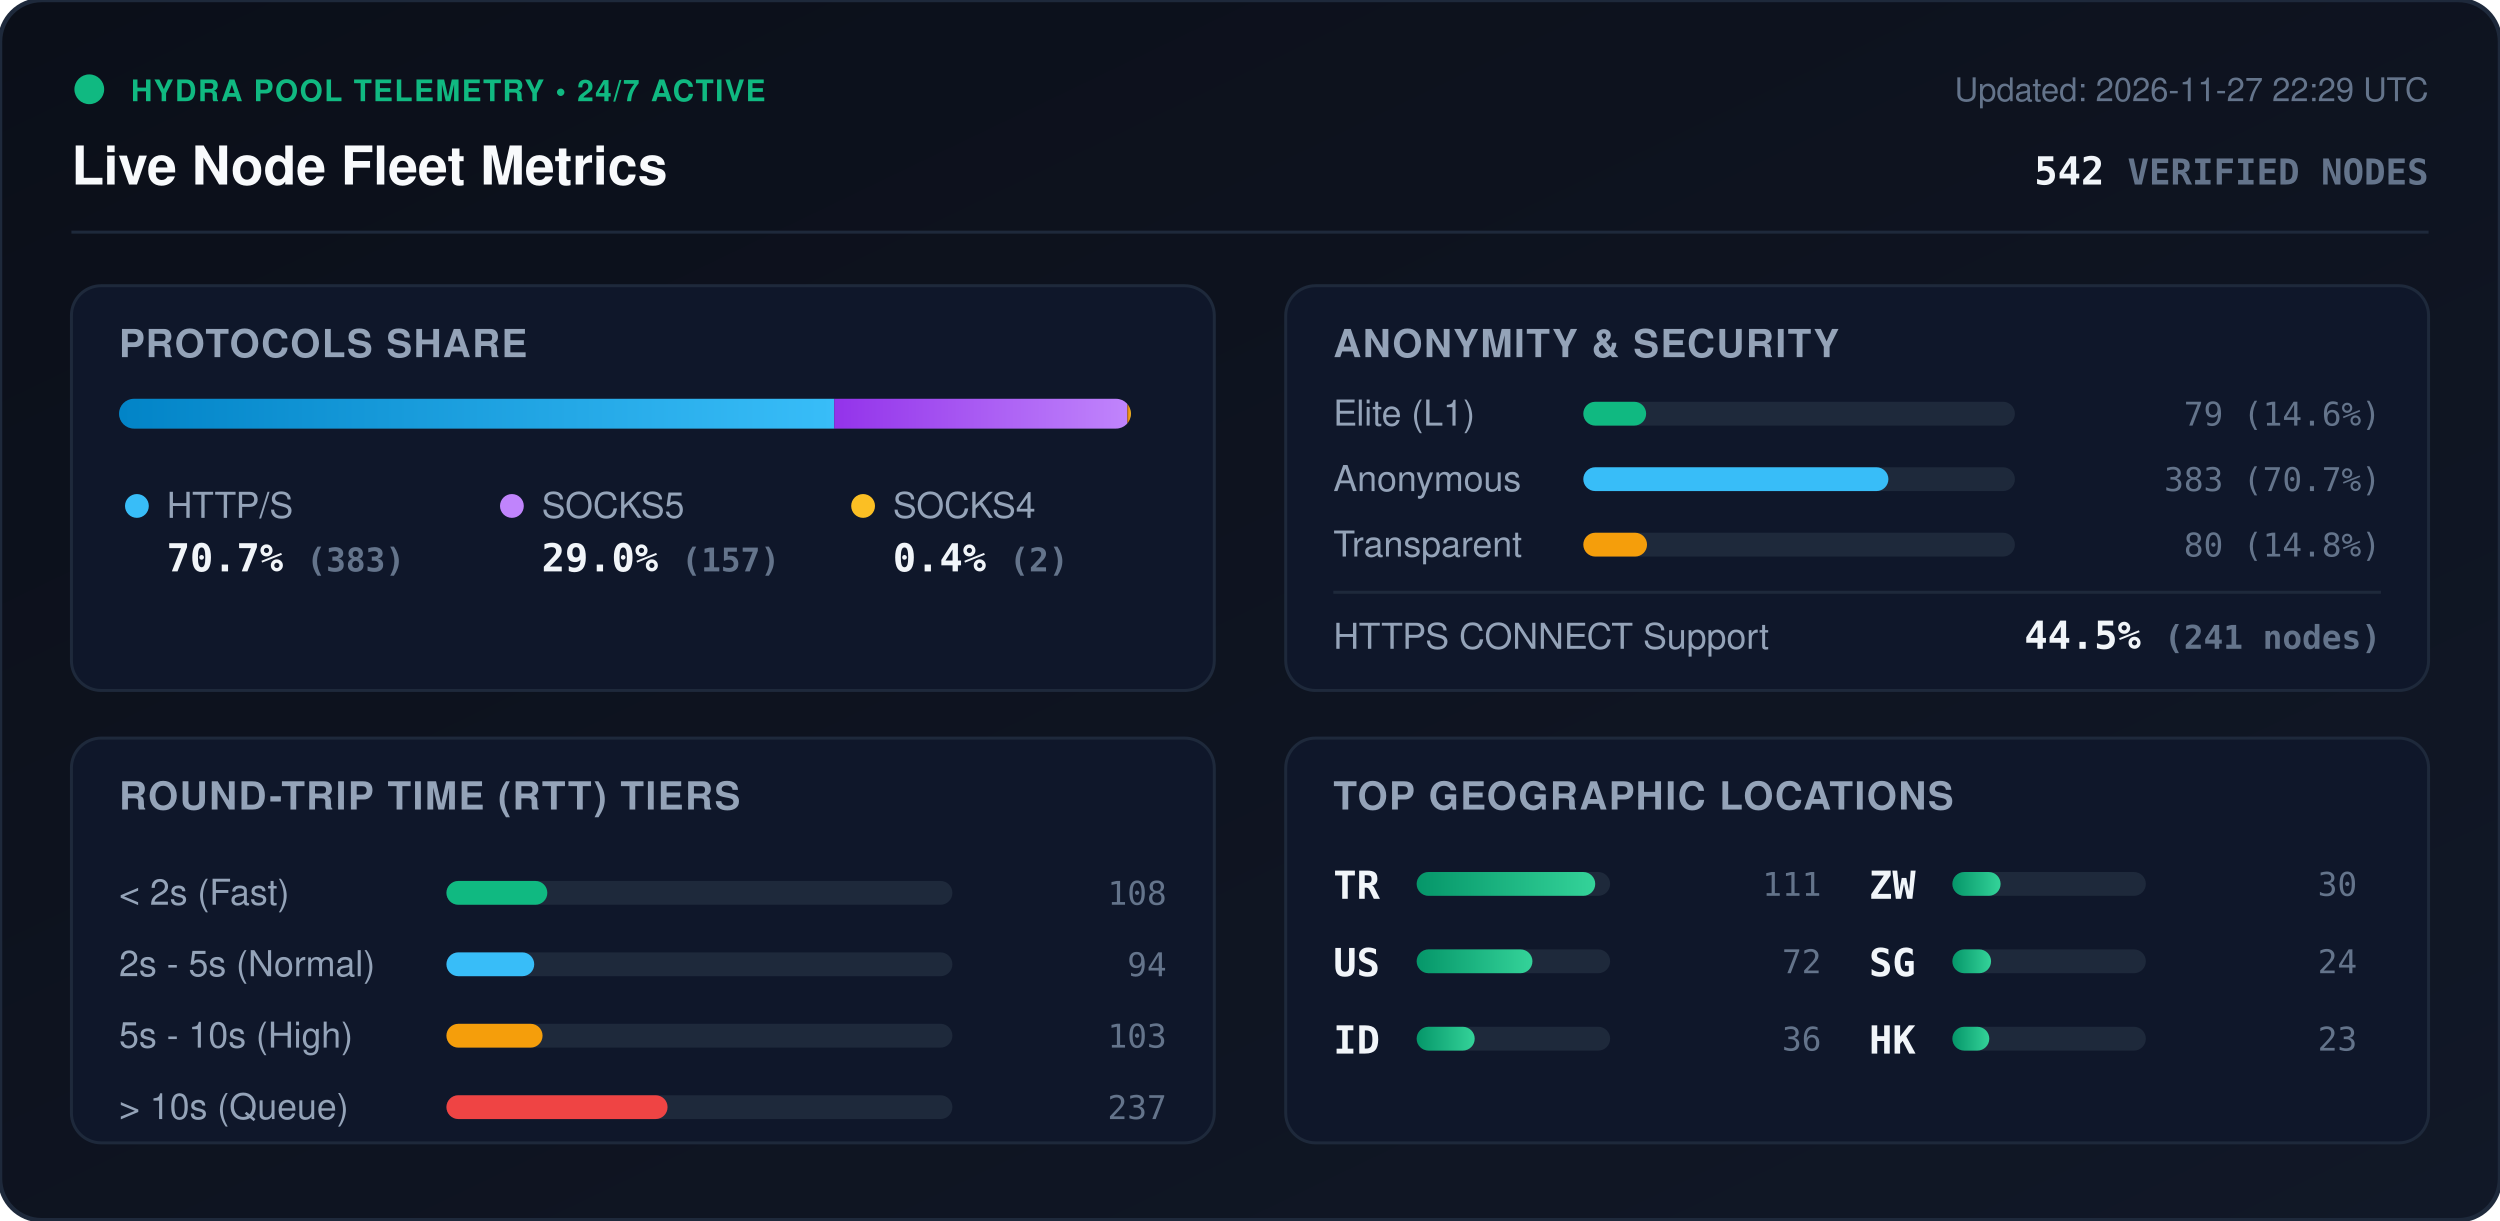
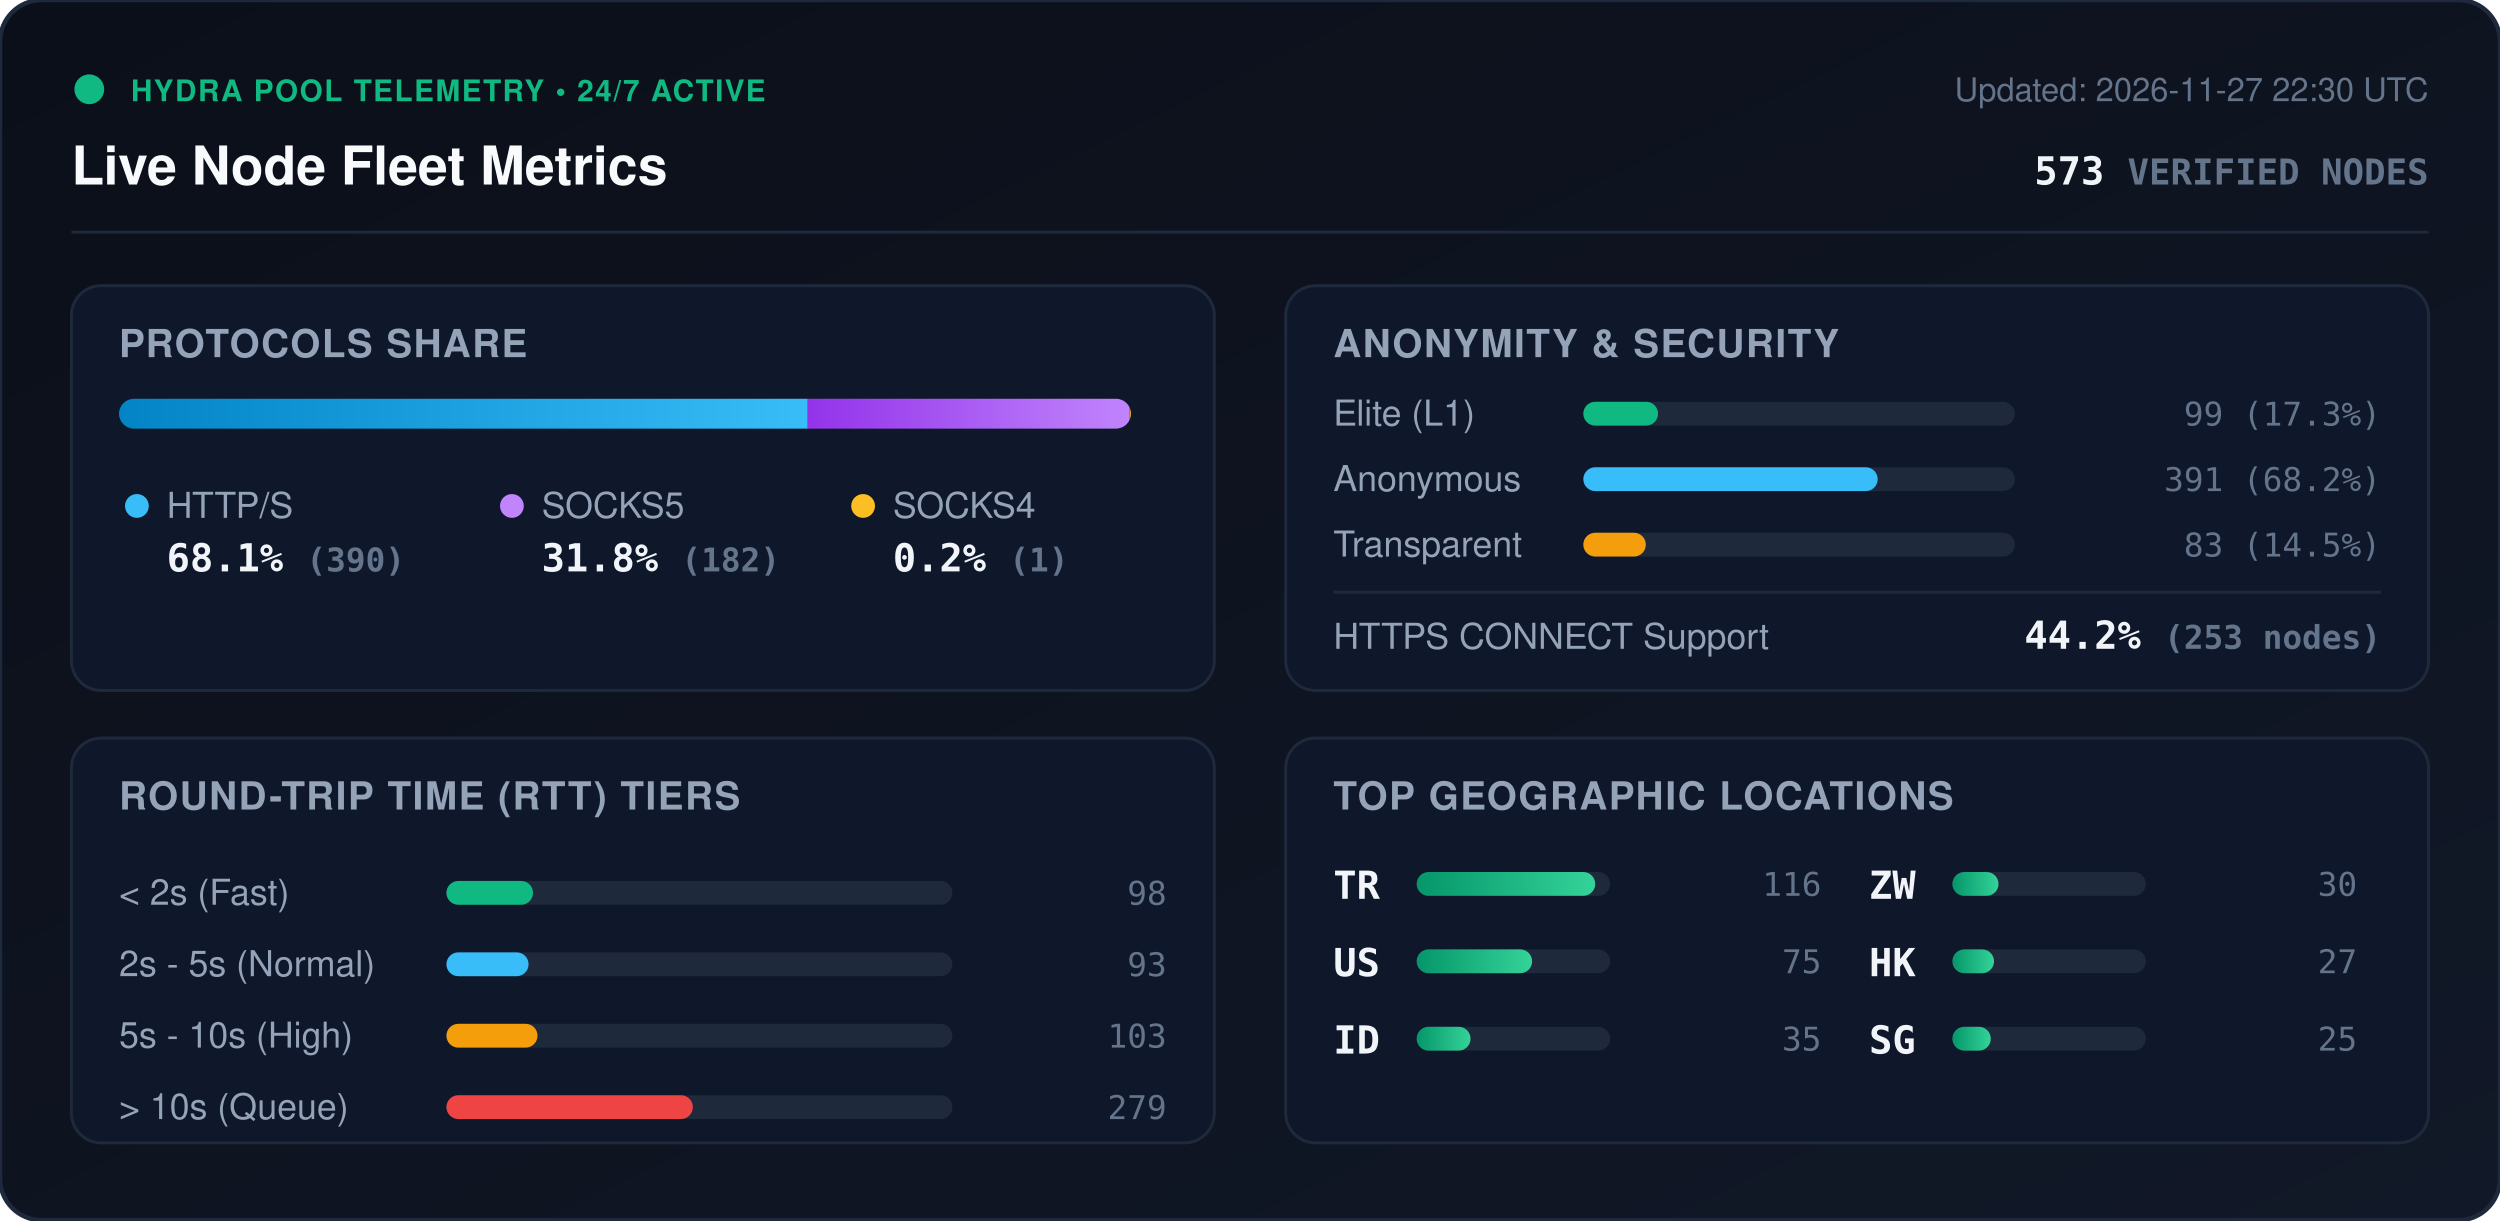
<svg xmlns="http://www.w3.org/2000/svg" viewBox="0 0 840 410" width="840" height="410" style="max-width: 100%; height: auto;">
  <defs>
    <linearGradient id="bg" x1="0%" y1="0%" x2="100%" y2="100%">
      <stop offset="0%" stop-color="#0b0f19" />
      <stop offset="100%" stop-color="#111827" />
    </linearGradient>
    <linearGradient id="bar-http" x1="0%" y1="0%" x2="100%" y2="0%">
      <stop offset="0%" stop-color="#0284c7" />
      <stop offset="100%" stop-color="#38bdf8" />
    </linearGradient>
    <linearGradient id="bar-socks5" x1="0%" y1="0%" x2="100%" y2="0%">
      <stop offset="0%" stop-color="#9333ea" />
      <stop offset="100%" stop-color="#c084fc" />
    </linearGradient>
    <linearGradient id="bar-socks4" x1="0%" y1="0%" x2="100%" y2="0%">
      <stop offset="0%" stop-color="#d97706" />
      <stop offset="100%" stop-color="#fbbf24" />
    </linearGradient>
    <linearGradient id="bar-green" x1="0%" y1="0%" x2="100%" y2="0%">
      <stop offset="0%" stop-color="#059669" />
      <stop offset="100%" stop-color="#34d399" />
    </linearGradient>
    <clipPath id="prog-track-clip">
      <rect width="340.0" height="10" rx="5" />
    </clipPath>
    <style>
      .title { font: 700 18px -apple-system, BlinkMacSystemFont, 'Segoe UI', Helvetica, Arial, sans-serif; fill: #f8fafc; }
      .sub { font: 500 11px -apple-system, BlinkMacSystemFont, 'Segoe UI', Helvetica, Arial, sans-serif; fill: #64748b; }
      .section-hdr { font: 600 13px -apple-system, BlinkMacSystemFont, 'Segoe UI', Helvetica, Arial, sans-serif; fill: #94a3b8; letter-spacing: 0.5px; }
      .metric-val { font: 700 13px -apple-system, BlinkMacSystemFont, 'Segoe UI', Helvetica, Arial, sans-serif; fill: #f1f5f9; }
      .metric-lbl { font: 500 12px -apple-system, BlinkMacSystemFont, 'Segoe UI', Helvetica, Arial, sans-serif; fill: #94a3b8; }
      .badge-txt { font: 700 10px -apple-system, BlinkMacSystemFont, 'Segoe UI', Helvetica, Arial, sans-serif; fill: #10b981; letter-spacing: 0.5px; }
      .mono { font-family: ui-monospace, SFMono-Regular, Menlo, Monaco, Consolas, monospace; }
      .pulse { animation: beacon 2s infinite ease-in-out; }
      @keyframes beacon { 0%, 100% { opacity: 1; } 50% { opacity: 0.35; } }
    </style>
  </defs>
  <rect width="840" height="410" rx="14" fill="url(#bg)" stroke="#1e293b" stroke-width="1.5" />
  <g transform="translate(24, 24)">
    <circle cx="6" cy="6" r="5" fill="#10b981" class="pulse" />
    <text x="20" y="10" class="badge-txt">HYDRA POOL TELEMETRY • 24/7 ACTIVE</text>
    <text x="0" y="38" class="title">Live Node Fleet Metrics</text>
-     <text x="792" y="10" text-anchor="end" class="sub">Updated: 2026-11-27 22:29 UTC</text>
-     <text x="792" y="38" text-anchor="end" class="metric-val mono" fill="#38bdf8">542 <tspan font-size="12" fill="#64748b">VERIFIED NODES</tspan>
+     <text x="792" y="10" text-anchor="end" class="sub">Updated: 2026-11-27 22:30 UTC</text>
+     <text x="792" y="38" text-anchor="end" class="metric-val mono" fill="#38bdf8">573 <tspan font-size="12" fill="#64748b">VERIFIED NODES</tspan>
    </text>
  </g>
  <line x1="24" y1="78" x2="816" y2="78" stroke="#1e293b" stroke-width="1" />
  <g transform="translate(24, 96)">
    <rect width="384" height="136" rx="10" fill="#0f172a" stroke="#1e293b" />
    <text x="16" y="24" class="section-hdr">PROTOCOLS SHARE</text>
    <g transform="translate(16, 38)">
      <rect width="340.0" height="10" rx="5" fill="#1e293b" />
      <g clip-path="url(#prog-track-clip)">
-         <rect x="0" width="240.3" height="10" fill="url(#bar-http)" />
-         <rect x="240.3" width="98.5" height="10" fill="url(#bar-socks5)" />
-         <rect x="338.8" width="1.3" height="10" fill="url(#bar-socks4)" />
+         <rect x="0" width="231.4" height="10" fill="url(#bar-http)" />
+         <rect x="231.4" width="108.0" height="10" fill="url(#bar-socks5)" />
+         <rect x="339.4" width="0.6" height="10" fill="url(#bar-socks4)" />
      </g>
    </g>
    <g transform="translate(16, 68)">
      <circle cx="6" cy="6" r="4" fill="#38bdf8" />
      <text x="16" y="10" class="metric-lbl">HTTP/S</text>
-       <text x="16" y="28" class="metric-val mono">70.7% <tspan font-size="11" fill="#64748b">(383)</tspan>
+       <text x="16" y="28" class="metric-val mono">68.1% <tspan font-size="11" fill="#64748b">(390)</tspan>
      </text>
      <circle cx="132" cy="6" r="4" fill="#c084fc" />
      <text x="142" y="10" class="metric-lbl">SOCKS5</text>
-       <text x="142" y="28" class="metric-val mono">29.0% <tspan font-size="11" fill="#64748b">(157)</tspan>
+       <text x="142" y="28" class="metric-val mono">31.8% <tspan font-size="11" fill="#64748b">(182)</tspan>
      </text>
      <circle cx="250" cy="6" r="4" fill="#fbbf24" />
      <text x="260" y="10" class="metric-lbl">SOCKS4</text>
-       <text x="260" y="28" class="metric-val mono">0.4% <tspan font-size="11" fill="#64748b">(2)</tspan>
+       <text x="260" y="28" class="metric-val mono">0.2% <tspan font-size="11" fill="#64748b">(1)</tspan>
      </text>
    </g>
  </g>
  <g transform="translate(432, 96)">
    <rect width="384" height="136" rx="10" fill="#0f172a" stroke="#1e293b" />
    <text x="16" y="24" class="section-hdr">ANONYMITY &amp; SECURITY</text>
    <text x="16" y="47" class="metric-lbl">Elite (L1)</text>
    <rect x="100" y="39" width="145.0" height="8" rx="4" fill="#1e293b" />
-     <rect x="100" y="39" width="21.1" height="8" rx="4" fill="#10b981" />
-     <text x="368" y="47" text-anchor="end" class="mono sub" fill="#e2e8f0">79 (14.6%)</text>
+     <rect x="100" y="39" width="25.1" height="8" rx="4" fill="#10b981" />
+     <text x="368" y="47" text-anchor="end" class="mono sub" fill="#e2e8f0">99 (17.3%)</text>
    <text x="16" y="69" class="metric-lbl">Anonymous</text>
    <rect x="100" y="61" width="145.0" height="8" rx="4" fill="#1e293b" />
-     <rect x="100" y="61" width="102.5" height="8" rx="4" fill="#38bdf8" />
-     <text x="368" y="69" text-anchor="end" class="mono sub" fill="#e2e8f0">383 (70.7%)</text>
+     <rect x="100" y="61" width="98.9" height="8" rx="4" fill="#38bdf8" />
+     <text x="368" y="69" text-anchor="end" class="mono sub" fill="#e2e8f0">391 (68.2%)</text>
    <text x="16" y="91" class="metric-lbl">Transparent</text>
    <rect x="100" y="83" width="145.0" height="8" rx="4" fill="#1e293b" />
-     <rect x="100" y="83" width="21.4" height="8" rx="4" fill="#f59e0b" />
-     <text x="368" y="91" text-anchor="end" class="mono sub" fill="#e2e8f0">80 (14.8%)</text>
+     <rect x="100" y="83" width="21.0" height="8" rx="4" fill="#f59e0b" />
+     <text x="368" y="91" text-anchor="end" class="mono sub" fill="#e2e8f0">83 (14.5%)</text>
    <line x1="16" y1="103" x2="368" y2="103" stroke="#1e293b" stroke-width="1" />
    <text x="16" y="122" class="metric-lbl">HTTPS CONNECT Support</text>
-     <text x="368" y="122" text-anchor="end" class="metric-val mono" fill="#34d399">44.5% <tspan font-size="11" fill="#64748b">(241 nodes)</tspan>
+     <text x="368" y="122" text-anchor="end" class="metric-val mono" fill="#34d399">44.2% <tspan font-size="11" fill="#64748b">(253 nodes)</tspan>
    </text>
  </g>
  <g transform="translate(24, 248)">
    <rect width="384" height="136" rx="10" fill="#0f172a" stroke="#1e293b" />
    <text x="16" y="24" class="section-hdr">ROUND-TRIP TIME (RTT) TIERS</text>
    <g transform="translate(16, 42)">
      <text x="0" y="14" class="metric-lbl">&lt; 2s (Fast)</text>
      <rect x="110" y="6" width="170" height="8" rx="4" fill="#1e293b" />
-       <rect x="110" y="6" width="33.9" height="8" rx="4" fill="#10b981" />
-       <text x="352" y="14" text-anchor="end" class="mono sub">108</text>
+       <rect x="110" y="6" width="29.1" height="8" rx="4" fill="#10b981" />
+       <text x="352" y="14" text-anchor="end" class="mono sub">98</text>
      <text x="0" y="38" class="metric-lbl">2s - 5s (Normal)</text>
      <rect x="110" y="30" width="170" height="8" rx="4" fill="#1e293b" />
-       <rect x="110" y="30" width="29.5" height="8" rx="4" fill="#38bdf8" />
-       <text x="352" y="38" text-anchor="end" class="mono sub">94</text>
+       <rect x="110" y="30" width="27.6" height="8" rx="4" fill="#38bdf8" />
+       <text x="352" y="38" text-anchor="end" class="mono sub">93</text>
      <text x="0" y="62" class="metric-lbl">5s - 10s (High)</text>
      <rect x="110" y="54" width="170" height="8" rx="4" fill="#1e293b" />
-       <rect x="110" y="54" width="32.3" height="8" rx="4" fill="#f59e0b" />
+       <rect x="110" y="54" width="30.6" height="8" rx="4" fill="#f59e0b" />
      <text x="352" y="62" text-anchor="end" class="mono sub">103</text>
      <text x="0" y="86" class="metric-lbl">&gt; 10s (Queue)</text>
      <rect x="110" y="78" width="170" height="8" rx="4" fill="#1e293b" />
-       <rect x="110" y="78" width="74.3" height="8" rx="4" fill="#ef4444" />
-       <text x="352" y="86" text-anchor="end" class="mono sub">237</text>
+       <rect x="110" y="78" width="82.8" height="8" rx="4" fill="#ef4444" />
+       <text x="352" y="86" text-anchor="end" class="mono sub">279</text>
    </g>
  </g>
  <g transform="translate(432, 248)">
    <rect width="384" height="136" rx="10" fill="#0f172a" stroke="#1e293b" />
    <text x="16" y="24" class="section-hdr">TOP GEOGRAPHIC LOCATIONS</text>
    <g transform="translate(16, 42)">
      <g transform="translate(0, 0)">
        <text x="0" y="12" class="mono metric-val" font-size="12">TR</text>
        <rect x="28" y="3" width="65" height="8" rx="4" fill="#1e293b" />
        <rect x="28" y="3" width="60.0" height="8" rx="4" fill="url(#bar-green)" />
-         <text x="164" y="11" text-anchor="end" class="mono sub">111</text>
+         <text x="164" y="11" text-anchor="end" class="mono sub">116</text>
      </g>
      <g transform="translate(0, 26)">
        <text x="0" y="12" class="mono metric-val" font-size="12">US</text>
        <rect x="28" y="3" width="65" height="8" rx="4" fill="#1e293b" />
-         <rect x="28" y="3" width="38.9" height="8" rx="4" fill="url(#bar-green)" />
-         <text x="164" y="11" text-anchor="end" class="mono sub">72</text>
+         <rect x="28" y="3" width="38.8" height="8" rx="4" fill="url(#bar-green)" />
+         <text x="164" y="11" text-anchor="end" class="mono sub">75</text>
      </g>
      <g transform="translate(0, 52)">
        <text x="0" y="12" class="mono metric-val" font-size="12">ID</text>
        <rect x="28" y="3" width="65" height="8" rx="4" fill="#1e293b" />
-         <rect x="28" y="3" width="19.5" height="8" rx="4" fill="url(#bar-green)" />
-         <text x="164" y="11" text-anchor="end" class="mono sub">36</text>
+         <rect x="28" y="3" width="18.1" height="8" rx="4" fill="url(#bar-green)" />
+         <text x="164" y="11" text-anchor="end" class="mono sub">35</text>
      </g>
      <g transform="translate(180, 0)">
        <text x="0" y="12" class="mono metric-val" font-size="12">ZW</text>
        <rect x="28" y="3" width="65" height="8" rx="4" fill="#1e293b" />
-         <rect x="28" y="3" width="16.2" height="8" rx="4" fill="url(#bar-green)" />
+         <rect x="28" y="3" width="15.5" height="8" rx="4" fill="url(#bar-green)" />
        <text x="164" y="11" text-anchor="end" class="mono sub">30</text>
      </g>
      <g transform="translate(180, 26)">
+         <text x="0" y="12" class="mono metric-val" font-size="12">HK</text>
+         <rect x="28" y="3" width="65" height="8" rx="4" fill="#1e293b" />
+         <rect x="28" y="3" width="14.0" height="8" rx="4" fill="url(#bar-green)" />
+         <text x="164" y="11" text-anchor="end" class="mono sub">27</text>
+       </g>
+       <g transform="translate(180, 52)">
        <text x="0" y="12" class="mono metric-val" font-size="12">SG</text>
        <rect x="28" y="3" width="65" height="8" rx="4" fill="#1e293b" />
-         <rect x="28" y="3" width="13.0" height="8" rx="4" fill="url(#bar-green)" />
-         <text x="164" y="11" text-anchor="end" class="mono sub">24</text>
-       </g>
-       <g transform="translate(180, 52)">
-         <text x="0" y="12" class="mono metric-val" font-size="12">HK</text>
-         <rect x="28" y="3" width="65" height="8" rx="4" fill="#1e293b" />
-         <rect x="28" y="3" width="12.4" height="8" rx="4" fill="url(#bar-green)" />
-         <text x="164" y="11" text-anchor="end" class="mono sub">23</text>
+         <rect x="28" y="3" width="12.9" height="8" rx="4" fill="url(#bar-green)" />
+         <text x="164" y="11" text-anchor="end" class="mono sub">25</text>
      </g>
    </g>
  </g>
</svg>
